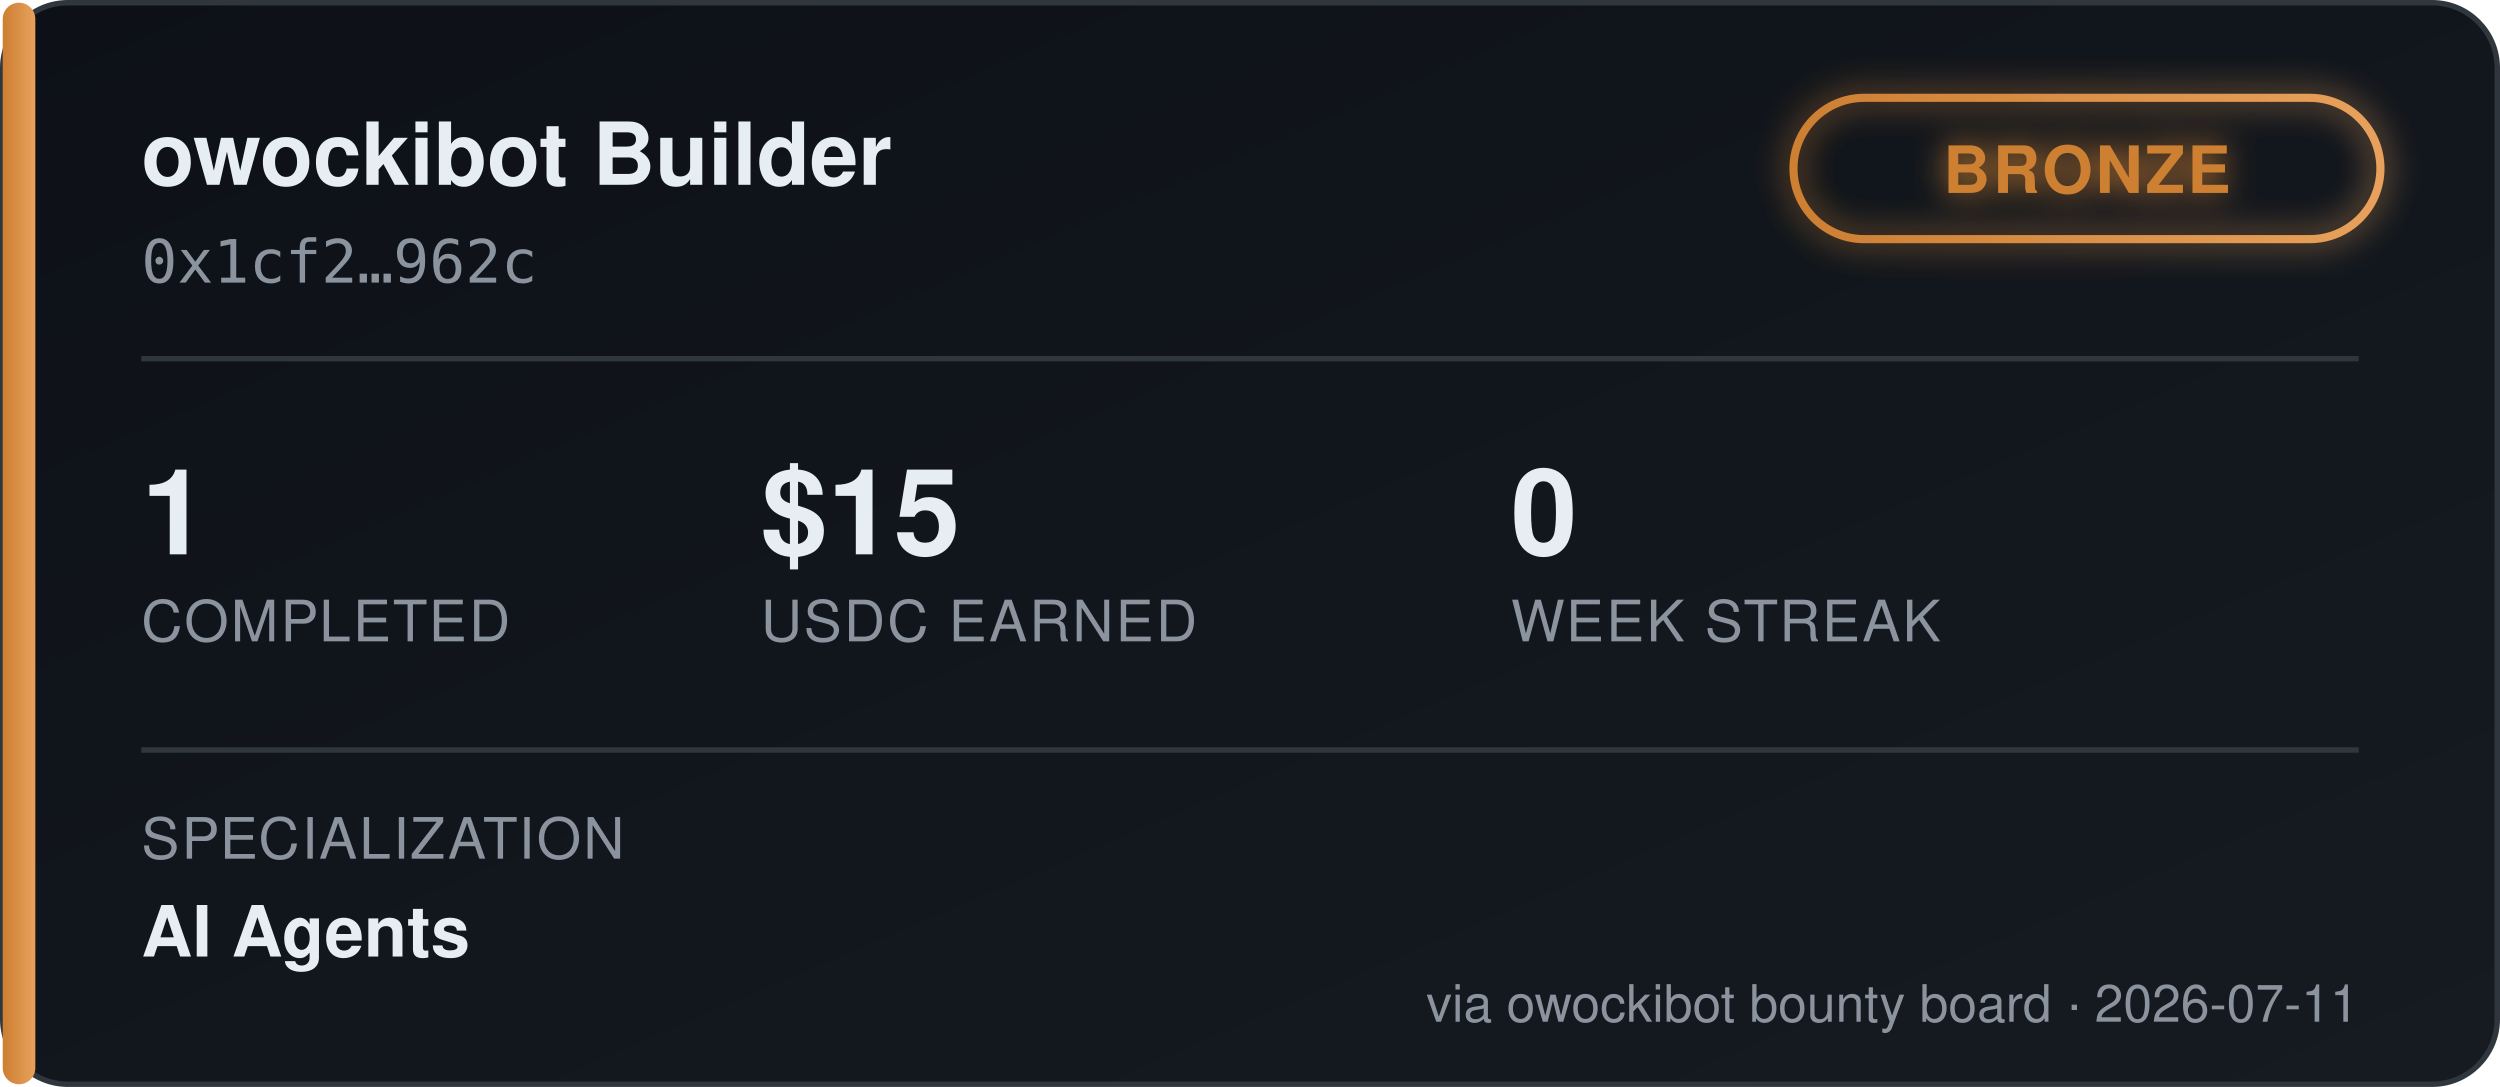
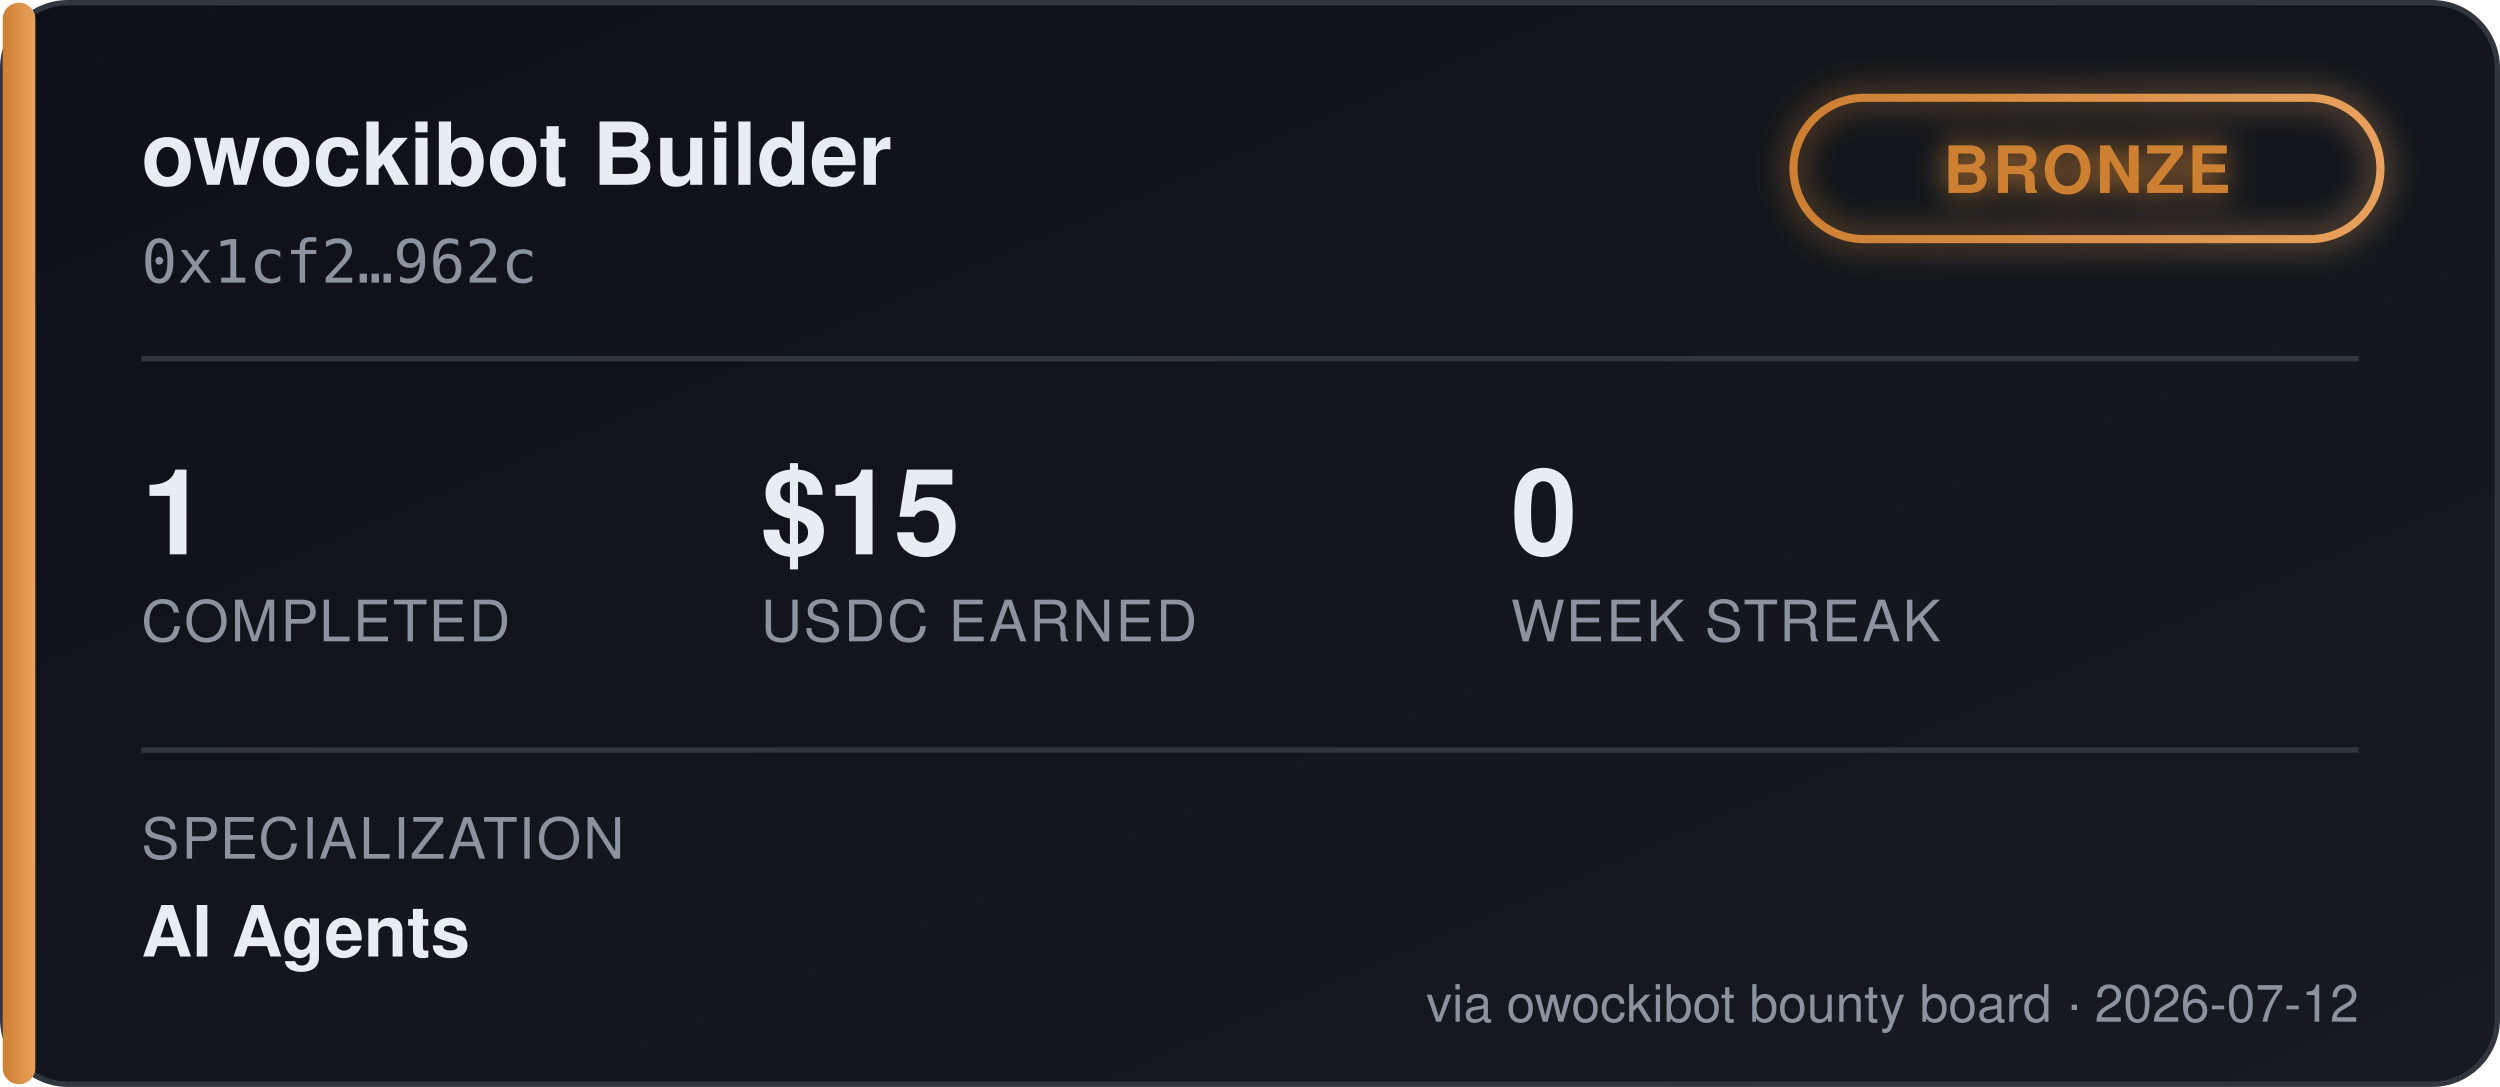
<svg xmlns="http://www.w3.org/2000/svg" width="460" height="200" viewBox="0 0 460 200" font-family="'Segoe UI', Helvetica, Arial, sans-serif">
  <defs>
    <linearGradient id="bgGrad" x1="0" y1="0" x2="1" y2="1">
      <stop offset="0%" stop-color="#0d1117" />
      <stop offset="100%" stop-color="#161b22" />
    </linearGradient>
    <linearGradient id="tierGrad" x1="0" y1="0" x2="1" y2="0">
      <stop offset="0%" stop-color="#cd7f32" />
      <stop offset="100%" stop-color="#e8a15c" />
    </linearGradient>
    <filter id="glow" x="-50%" y="-50%" width="200%" height="200%">
      <feGaussianBlur stdDeviation="3" result="blur" />
      <feMerge>
        <feMergeNode in="blur" />
        <feMergeNode in="SourceGraphic" />
      </feMerge>
    </filter>
  </defs>
  <rect x="0.5" y="0.5" width="459" height="199" rx="12" fill="url(#bgGrad)" stroke="#30363d" />
  <rect x="0.5" y="0.5" width="6" height="199" rx="3" fill="url(#tierGrad)" />
  <text x="26" y="34" fill="#e6edf3" font-size="16" font-weight="700">owockibot Builder</text>
  <text x="26" y="52" fill="#8b949e" font-size="11" font-family="monospace">0x1cf2…962c</text>
  <g transform="translate(330, 18)" filter="url(#glow)">
    <rect x="0" y="0" width="108" height="26" rx="13" fill="none" stroke="url(#tierGrad)" stroke-width="1.5" />
    <text x="54" y="17.5" fill="#cd7f32" font-size="12" font-weight="700" text-anchor="middle" letter-spacing="0.5">BRONZE</text>
  </g>
  <line x1="26" y1="66" x2="434" y2="66" stroke="#30363d" stroke-width="1" />
  <g font-size="22" font-weight="700" fill="#e6edf3">
    <text x="26" y="102">1</text>
    <text x="140" y="102">$15</text>
    <text x="278" y="102">0</text>
  </g>
  <g font-size="10.5" fill="#8b949e" letter-spacing="0.4">
    <text x="26" y="118">COMPLETED</text>
    <text x="140" y="118">USDC EARNED</text>
    <text x="278" y="118">WEEK STREAK</text>
  </g>
  <line x1="26" y1="138" x2="434" y2="138" stroke="#30363d" stroke-width="1" />
  <text x="26" y="158" fill="#8b949e" font-size="10.5" letter-spacing="0.4">SPECIALIZATION</text>
  <text x="26" y="176" fill="#e6edf3" font-size="13" font-weight="600">AI Agents</text>
-   <text x="434" y="188" fill="#8b949e" font-size="9.5" text-anchor="end">via owockibot bounty board · 2026-07-11</text>
+   <text x="434" y="188" fill="#8b949e" font-size="9.5" text-anchor="end">via owockibot bounty board · 2026-07-12</text>
</svg>
